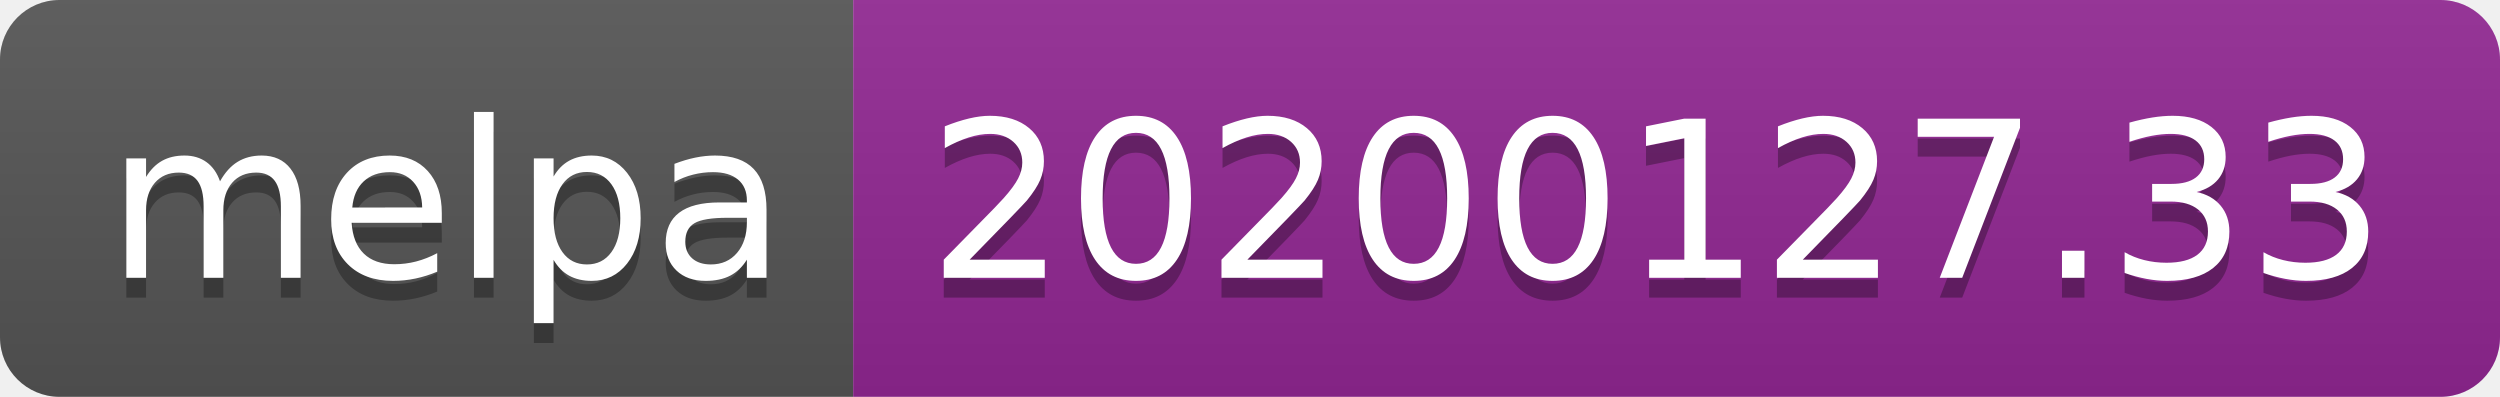
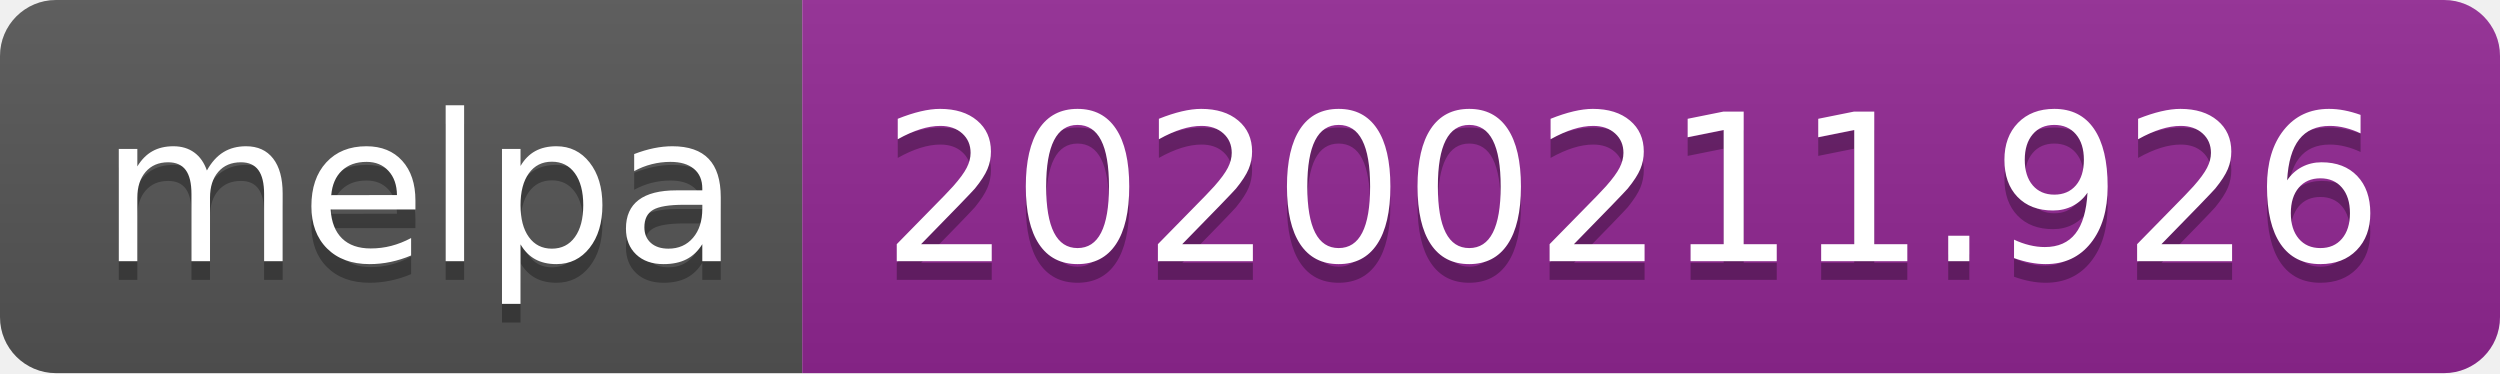
- <svg xmlns="http://www.w3.org/2000/svg" width="126" height="20">
+ <svg xmlns="http://www.w3.org/2000/svg" width="134" height="20">
  <linearGradient id="b" x2="0" y2="100%">
    <stop offset="0" stop-color="#bbb" stop-opacity=".1" />
    <stop offset="1" stop-opacity=".1" />
  </linearGradient>
  <clipPath id="a">
-     <rect width="126" height="20" rx="3" fill="#fff" />
+     <rect width="134" height="20" rx="3" fill="#fff" />
  </clipPath>
  <g clip-path="url(#a)">
    <path fill="#555" d="M0 0h43v20H0z" />
-     <path fill="#922793" d="M43 0h83v20H43z" />
-     <path fill="url(#b)" d="M0 0h126v20H0z" />
+     <path fill="#922793" d="M43 0h91v20H43z" />
+     <path fill="url(#b)" d="M0 0h134v20H0z" />
  </g>
  <g fill="#fff" text-anchor="middle" font-family="DejaVu Sans,Verdana,Geneva,sans-serif" font-size="110">
    <text x="225" y="150" fill="#010101" fill-opacity=".3" transform="scale(.1)" textLength="330">melpa</text>
    <text x="225" y="140" transform="scale(.1)" textLength="330">melpa</text>
-     <text x="835" y="150" fill="#010101" fill-opacity=".3" transform="scale(.1)" textLength="730">20200127.33</text>
-     <text x="835" y="140" transform="scale(.1)" textLength="730">20200127.33</text>
+     <text x="875" y="150" fill="#010101" fill-opacity=".3" transform="scale(.1)" textLength="810">20200211.926</text>
+     <text x="875" y="140" transform="scale(.1)" textLength="810">20200211.926</text>
  </g>
</svg>
